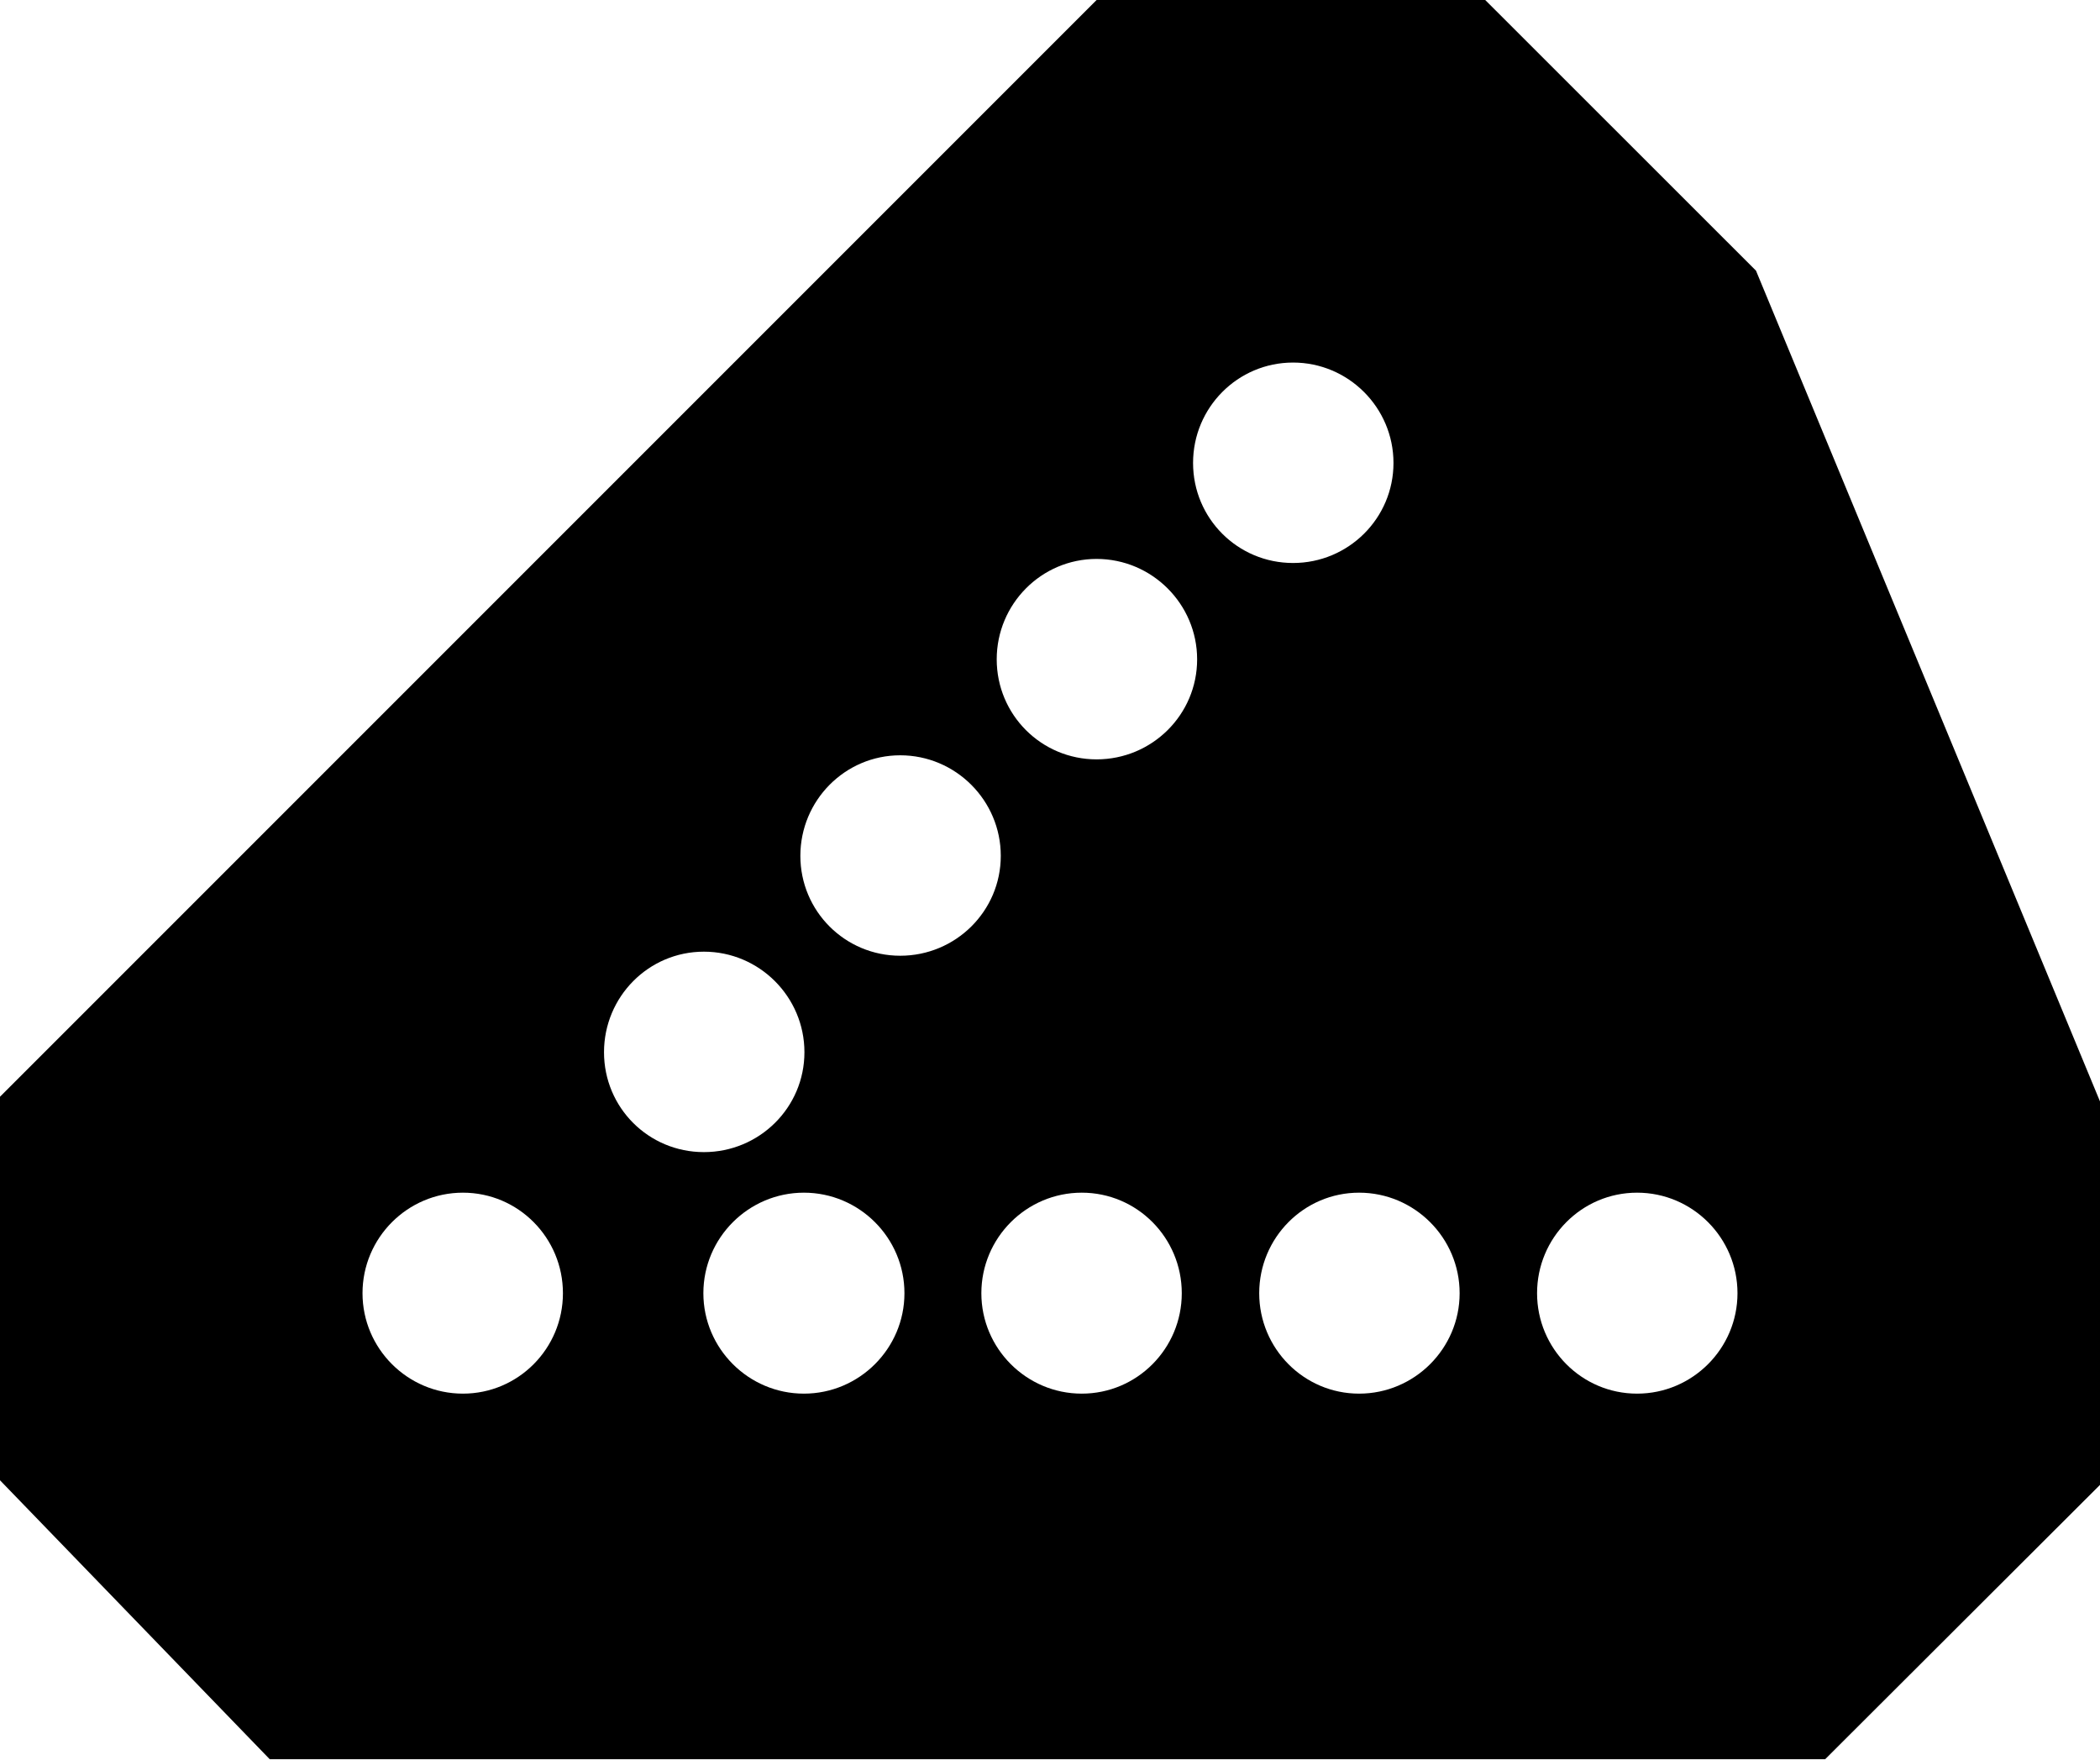
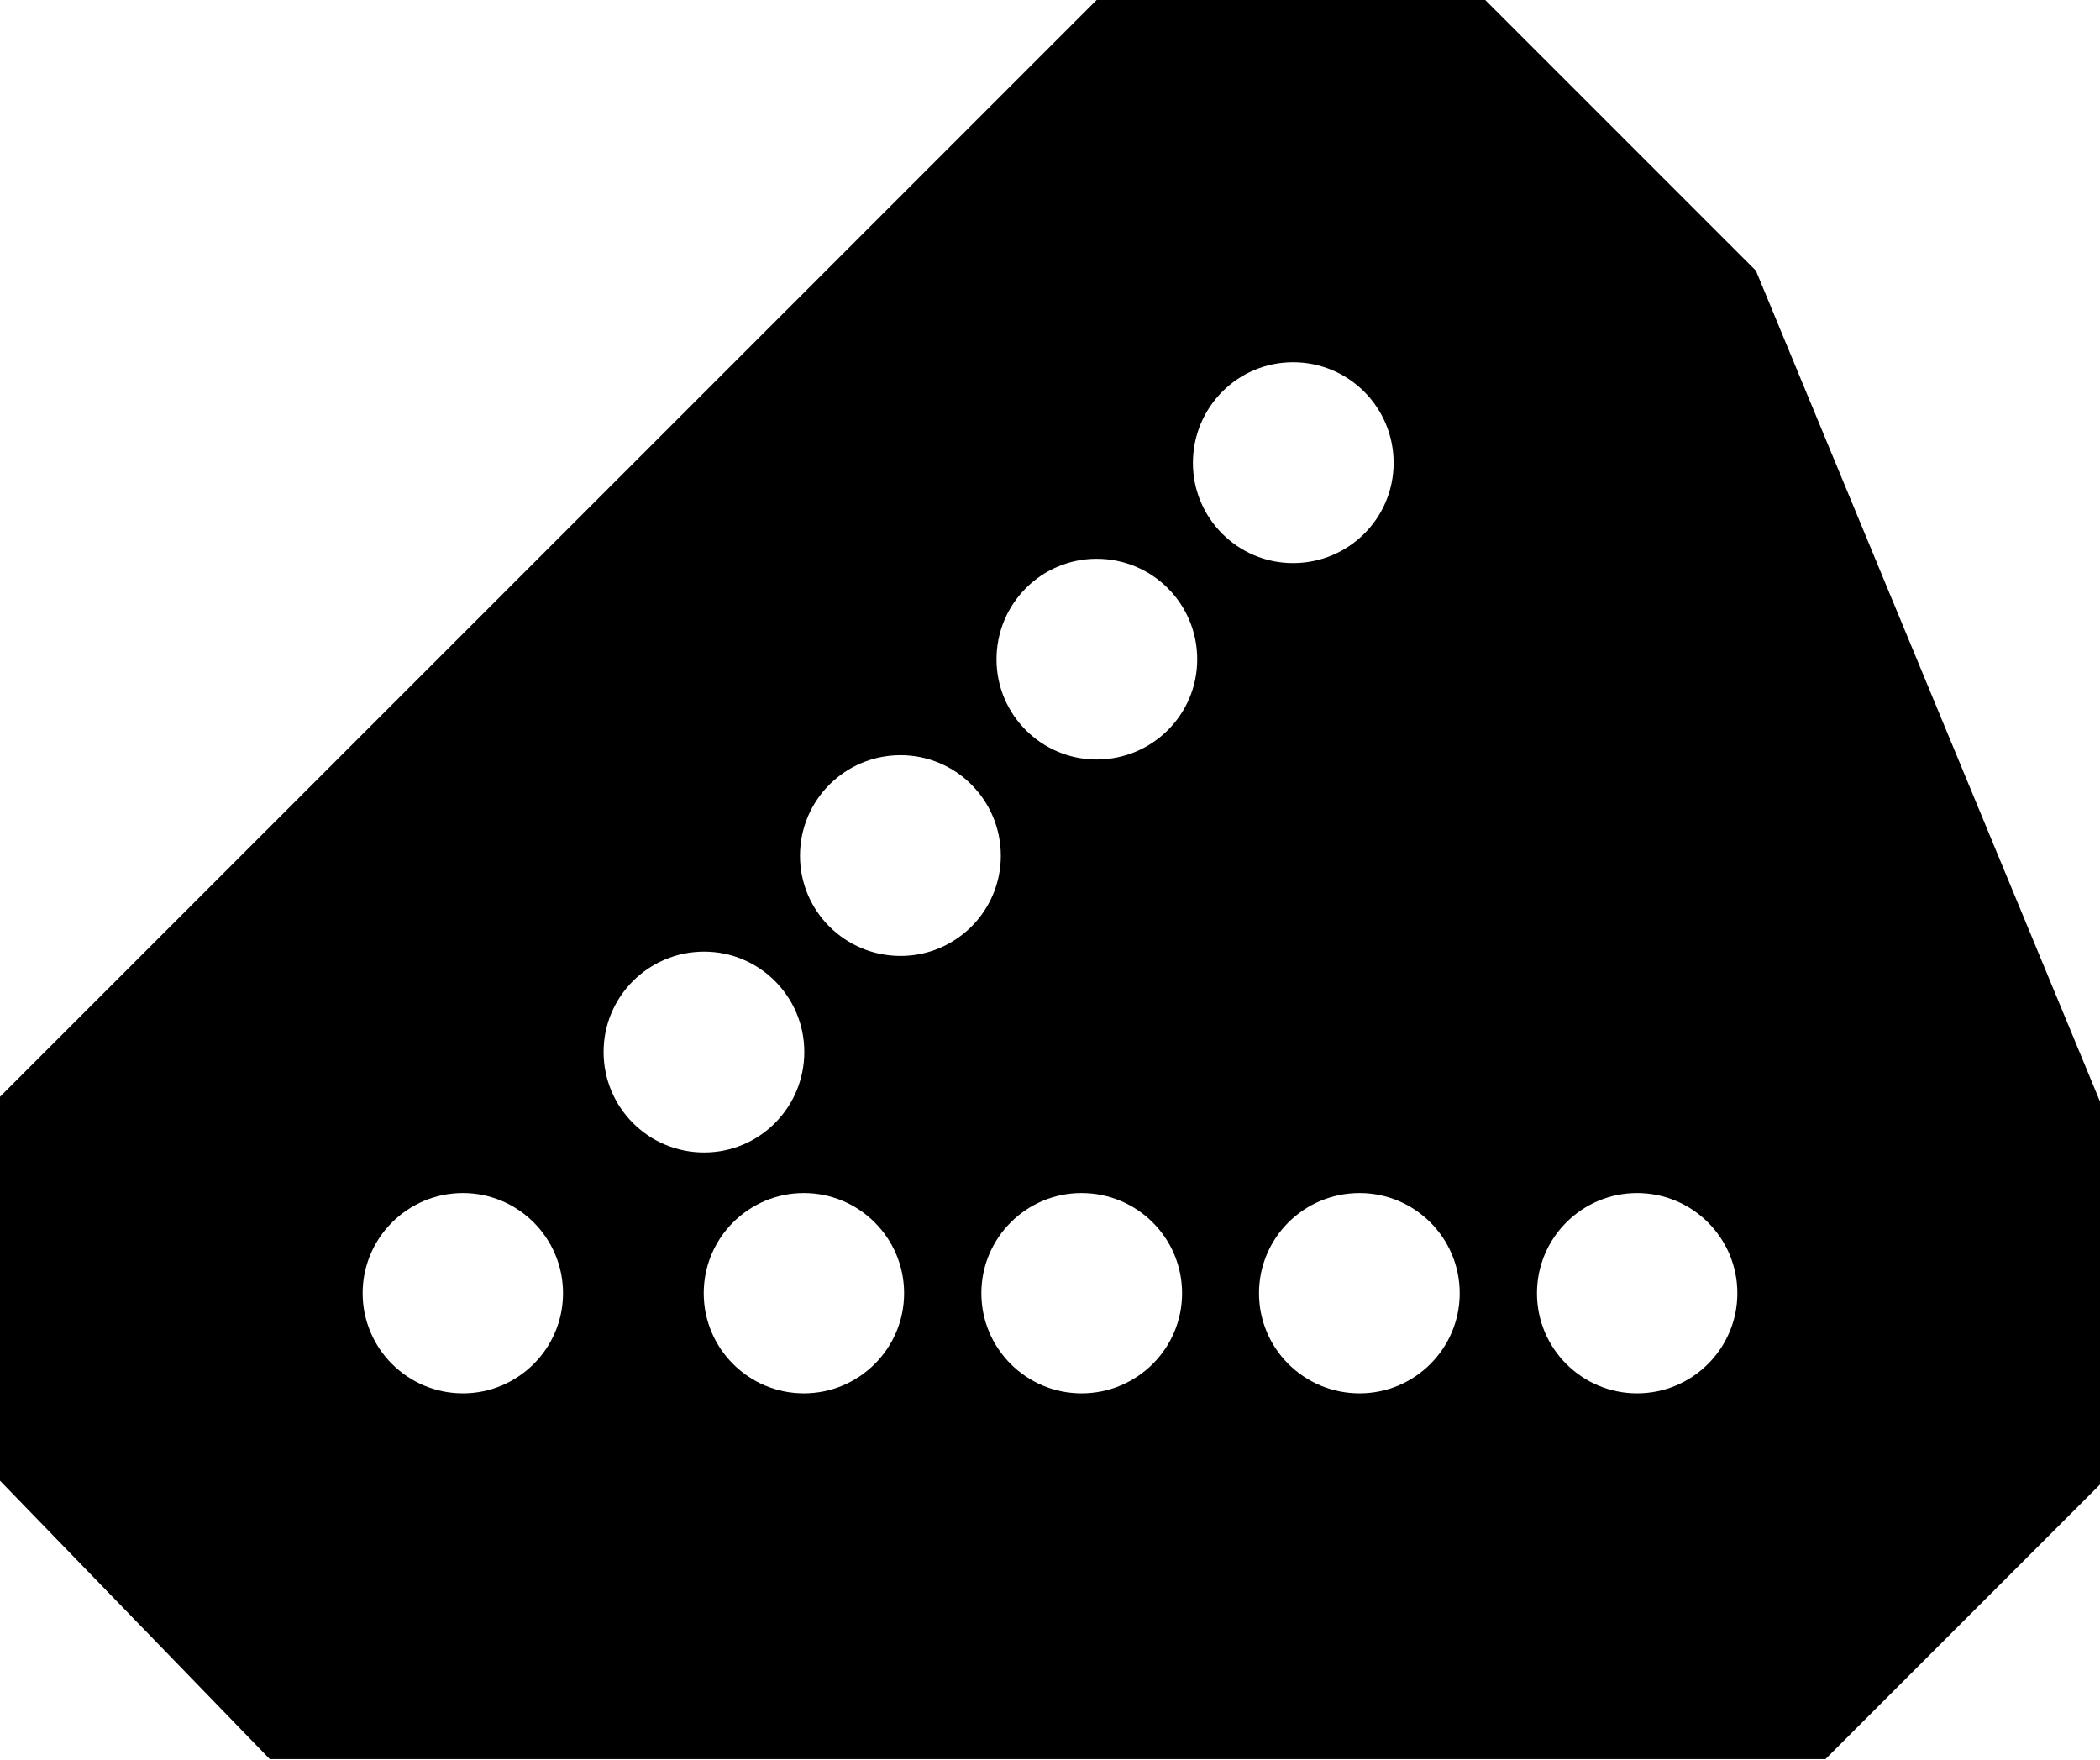
- <svg xmlns="http://www.w3.org/2000/svg" width="16" height="13.403" viewBox="0 0 16 13.403">
-   <path fill-rule="nonzero" fill="rgb(100%, 100%, 100%)" fill-opacity="1" d="M 2.055 13.402 L 0 11.277 L 0 8.355 L 8.355 0 L 11.316 0 L 13.379 2.062 L 16 8.391 L 16 11.312 L 13.906 13.402 Z M 2.055 13.402 " />
-   <path fill-rule="nonzero" fill="rgb(0%, 0%, 0%)" fill-opacity="1" d="M 16 11.312 L 16 8.391 L 13.379 2.062 L 11.316 0 L 8.355 0 L 0 8.355 L 0 11.277 L 2.055 13.402 L 13.906 13.402 Z M 7.594 5.023 C 7.594 4.602 7.934 4.258 8.355 4.258 C 8.777 4.258 9.121 4.602 9.121 5.023 C 9.121 5.445 8.777 5.785 8.355 5.785 C 7.934 5.785 7.594 5.445 7.594 5.023 Z M 7.477 9.852 C 7.477 9.43 7.82 9.086 8.242 9.086 C 8.664 9.086 9.004 9.43 9.004 9.852 C 9.004 10.273 8.664 10.617 8.242 10.617 C 7.82 10.617 7.477 10.273 7.477 9.852 Z M 11.711 9.852 C 11.711 9.43 12.051 9.086 12.473 9.086 C 12.895 9.086 13.238 9.43 13.238 9.852 C 13.238 10.273 12.895 10.617 12.473 10.617 C 12.051 10.617 11.711 10.273 11.711 9.852 Z M 9.594 9.852 C 9.594 9.43 9.934 9.086 10.355 9.086 C 10.777 9.086 11.121 9.43 11.121 9.852 C 11.121 10.273 10.777 10.617 10.355 10.617 C 9.934 10.617 9.594 10.273 9.594 9.852 Z M 6.098 6.52 C 6.098 6.098 6.438 5.754 6.859 5.754 C 7.281 5.754 7.625 6.098 7.625 6.52 C 7.625 6.941 7.281 7.281 6.859 7.281 C 6.438 7.281 6.098 6.941 6.098 6.52 Z M 9.09 3.527 C 9.09 3.105 9.43 2.762 9.852 2.762 C 10.273 2.762 10.617 3.105 10.617 3.527 C 10.617 3.949 10.273 4.289 9.852 4.289 C 9.43 4.289 9.09 3.949 9.09 3.527 Z M 4.602 8.016 C 4.602 7.594 4.941 7.25 5.363 7.25 C 5.785 7.25 6.129 7.594 6.129 8.016 C 6.129 8.438 5.785 8.777 5.363 8.777 C 4.941 8.777 4.602 8.438 4.602 8.016 Z M 2.762 9.852 C 2.762 9.43 3.105 9.086 3.527 9.086 C 3.949 9.086 4.289 9.43 4.289 9.852 C 4.289 10.273 3.949 10.617 3.527 10.617 C 3.105 10.617 2.762 10.273 2.762 9.852 Z M 5.359 9.852 C 5.359 9.43 5.703 9.086 6.125 9.086 C 6.547 9.086 6.891 9.43 6.891 9.852 C 6.891 10.273 6.547 10.617 6.125 10.617 C 5.703 10.617 5.359 10.273 5.359 9.852 Z M 5.359 9.852 " />
+ <svg xmlns="http://www.w3.org/2000/svg" width="19" height="15.916" viewBox="0 0 19 15.916">
+   <path fill-rule="nonzero" fill="rgb(100%, 100%, 100%)" fill-opacity="1" d="M 2.441 15.914 L 0 13.395 L 0 9.922 L 9.922 0 L 13.438 0 L 15.887 2.449 L 19 9.965 L 19 13.43 L 16.516 15.914 Z M 2.441 15.914 " />
+   <path fill-rule="nonzero" fill="rgb(0%, 0%, 0%)" fill-opacity="1" d="M 19 13.43 L 19 9.965 L 15.887 2.449 L 13.438 0 L 9.922 0 L 0 9.922 L 0 13.395 L 2.441 15.914 L 16.516 15.914 Z M 9.016 5.965 C 9.016 5.461 9.422 5.055 9.922 5.055 C 10.426 5.055 10.832 5.461 10.832 5.965 C 10.832 6.465 10.426 6.871 9.922 6.871 C 9.422 6.871 9.016 6.465 9.016 5.965 Z M 8.879 11.699 C 8.879 11.199 9.285 10.793 9.785 10.793 C 10.289 10.793 10.695 11.199 10.695 11.699 C 10.695 12.199 10.289 12.605 9.785 12.605 C 9.285 12.605 8.879 12.199 8.879 11.699 Z M 13.906 11.699 C 13.906 11.199 14.312 10.793 14.812 10.793 C 15.312 10.793 15.719 11.199 15.719 11.699 C 15.719 12.199 15.312 12.605 14.812 12.605 C 14.312 12.605 13.906 12.199 13.906 11.699 Z M 11.391 11.699 C 11.391 11.199 11.797 10.793 12.301 10.793 C 12.801 10.793 13.207 11.199 13.207 11.699 C 13.207 12.199 12.801 12.605 12.301 12.605 C 11.797 12.605 11.391 12.199 11.391 11.699 Z M 7.238 7.742 C 7.238 7.238 7.645 6.832 8.148 6.832 C 8.648 6.832 9.055 7.238 9.055 7.742 C 9.055 8.242 8.648 8.648 8.148 8.648 C 7.645 8.648 7.238 8.242 7.238 7.742 Z M 10.793 4.188 C 10.793 3.684 11.199 3.277 11.699 3.277 C 12.203 3.277 12.609 3.684 12.609 4.188 C 12.609 4.688 12.203 5.094 11.699 5.094 C 11.199 5.094 10.793 4.688 10.793 4.188 Z M 5.461 9.516 C 5.461 9.016 5.867 8.609 6.371 8.609 C 6.871 8.609 7.277 9.016 7.277 9.516 C 7.277 10.02 6.871 10.426 6.371 10.426 C 5.867 10.426 5.461 10.02 5.461 9.516 Z M 3.281 11.699 C 3.281 11.199 3.688 10.793 4.188 10.793 C 4.688 10.793 5.094 11.199 5.094 11.699 C 5.094 12.199 4.688 12.605 4.188 12.605 C 3.688 12.605 3.281 12.199 3.281 11.699 Z M 6.367 11.699 C 6.367 11.199 6.773 10.793 7.273 10.793 C 7.773 10.793 8.18 11.199 8.18 11.699 C 8.18 12.199 7.773 12.605 7.273 12.605 C 6.773 12.605 6.367 12.199 6.367 11.699 Z M 6.367 11.699 " />
</svg>
